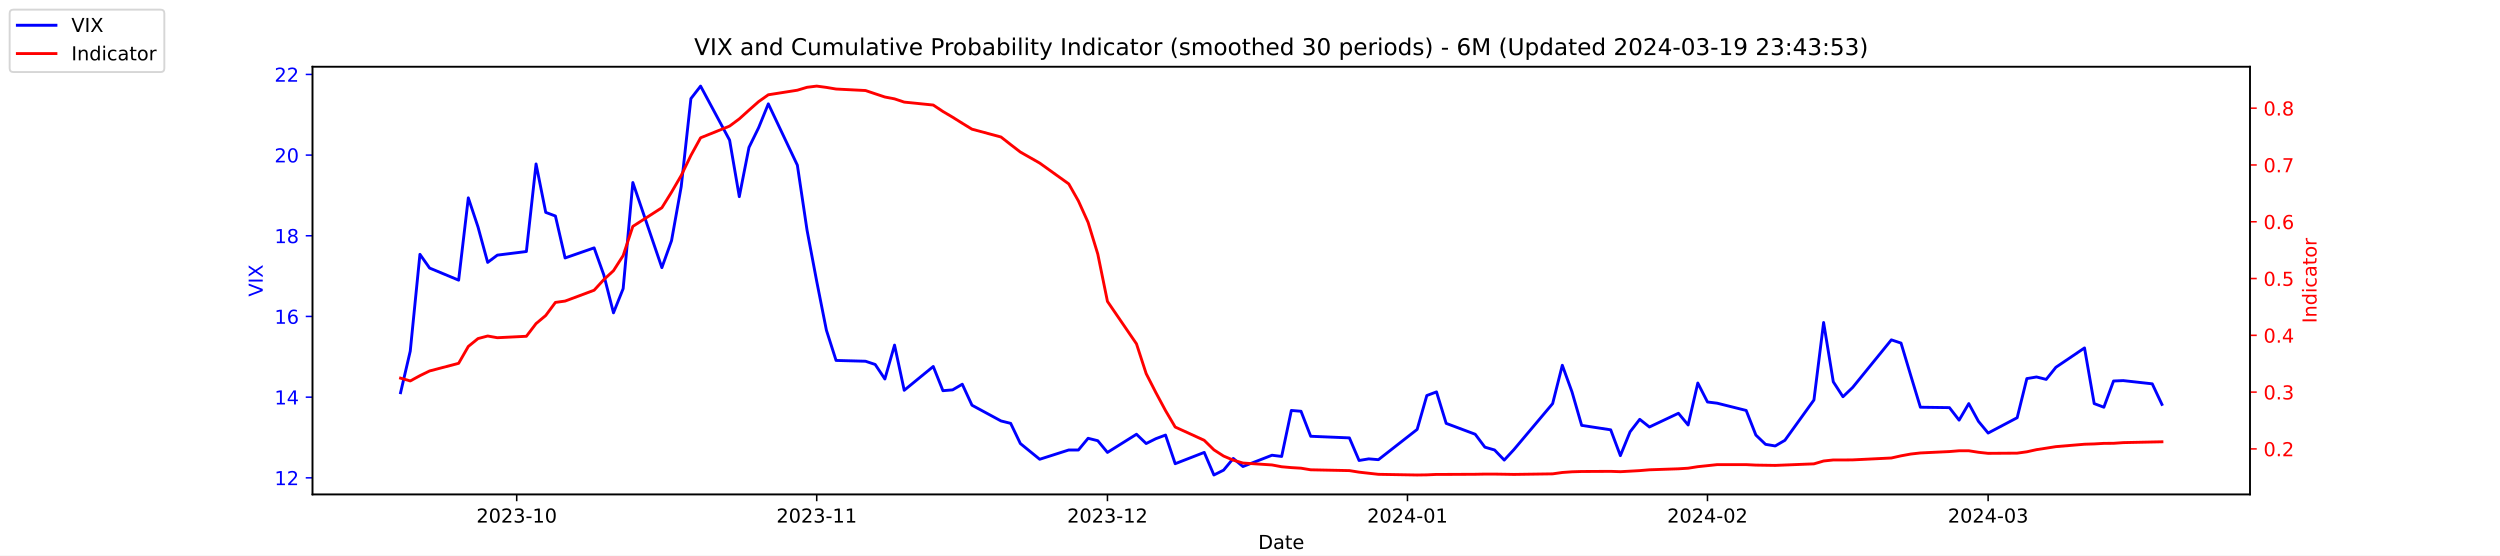
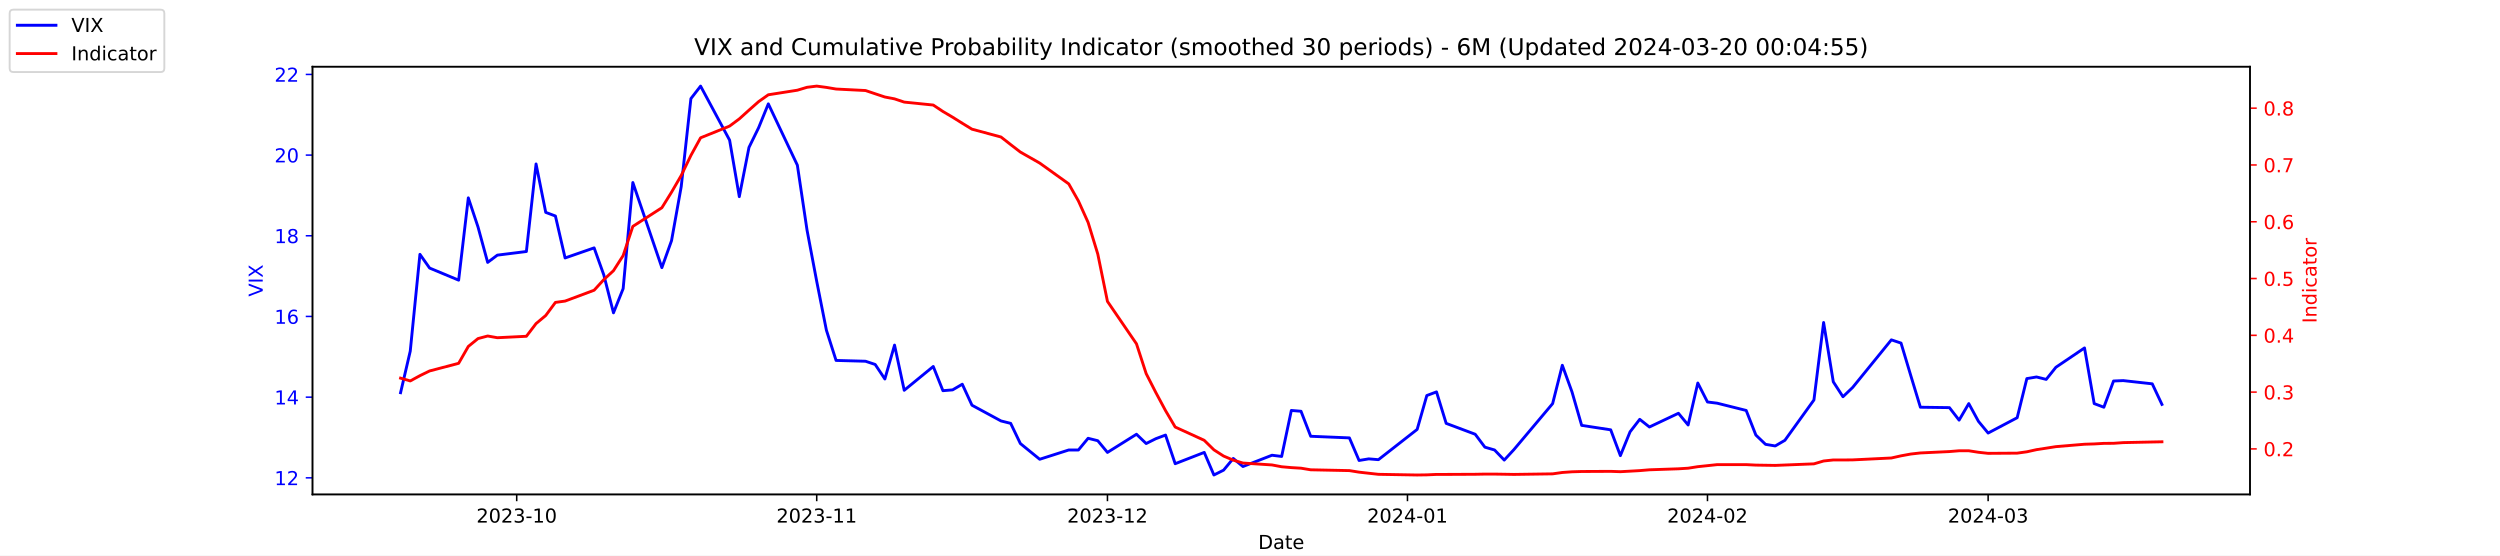
<svg xmlns="http://www.w3.org/2000/svg" xmlns:xlink="http://www.w3.org/1999/xlink" width="1296pt" height="288pt" viewBox="0 0 1296 288" version="1.1">
  <defs>
    <style type="text/css">*{stroke-linejoin: round; stroke-linecap: butt}</style>
  </defs>
  <g id="figure_1">
    <g id="patch_1">
      <path d="M 0 288  L 1296 288  L 1296 0  L 0 0  z " style="fill: #ffffff" />
    </g>
    <g id="axes_1">
      <g id="patch_2">
        <path d="M 162 256.32  L 1166.4 256.32  L 1166.4 34.56  L 162 34.56  z " style="fill: #ffffff" />
      </g>
      <g id="matplotlib.axis_1">
        <g id="xtick_1">
          <g id="line2d_1">
            <defs>
-               <path id="m8f112132cd" d="M 0 0  L 0 3.5  " style="stroke: #000000; stroke-width: 0.8" />
+               <path id="mf3a13cf19f" d="M 0 0  L 0 3.5  " style="stroke: #000000; stroke-width: 0.8" />
            </defs>
            <g>
-               <use xlink:href="#m8f112132cd" x="267.858" y="256.32" style="stroke: #000000; stroke-width: 0.8" />
+               <use xlink:href="#mf3a13cf19f" x="267.858" y="256.32" style="stroke: #000000; stroke-width: 0.8" />
            </g>
          </g>
          <g id="text_1">
            <g transform="translate(246.9669 270.9184) scale(0.1 -0.1)">
              <defs>
                <path id="DejaVuSans-32" d="M 1228 531  L 3431 531  L 3431 0  L 469 0  L 469 531  Q 828 903 1448 1529  Q 2069 2156 2228 2338  Q 2531 2678 2651 2914  Q 2772 3150 2772 3378  Q 2772 3750 2511 3984  Q 2250 4219 1831 4219  Q 1534 4219 1204 4116  Q 875 4013 500 3803  L 500 4441  Q 881 4594 1212 4672  Q 1544 4750 1819 4750  Q 2544 4750 2975 4387  Q 3406 4025 3406 3419  Q 3406 3131 3298 2873  Q 3191 2616 2906 2266  Q 2828 2175 2409 1742  Q 1991 1309 1228 531  z " transform="scale(0.015625)" />
                <path id="DejaVuSans-30" d="M 2034 4250  Q 1547 4250 1301 3770  Q 1056 3291 1056 2328  Q 1056 1369 1301 889  Q 1547 409 2034 409  Q 2525 409 2770 889  Q 3016 1369 3016 2328  Q 3016 3291 2770 3770  Q 2525 4250 2034 4250  z M 2034 4750  Q 2819 4750 3233 4129  Q 3647 3509 3647 2328  Q 3647 1150 3233 529  Q 2819 -91 2034 -91  Q 1250 -91 836 529  Q 422 1150 422 2328  Q 422 3509 836 4129  Q 1250 4750 2034 4750  z " transform="scale(0.015625)" />
                <path id="DejaVuSans-33" d="M 2597 2516  Q 3050 2419 3304 2112  Q 3559 1806 3559 1356  Q 3559 666 3084 287  Q 2609 -91 1734 -91  Q 1441 -91 1130 -33  Q 819 25 488 141  L 488 750  Q 750 597 1062 519  Q 1375 441 1716 441  Q 2309 441 2620 675  Q 2931 909 2931 1356  Q 2931 1769 2642 2001  Q 2353 2234 1838 2234  L 1294 2234  L 1294 2753  L 1863 2753  Q 2328 2753 2575 2939  Q 2822 3125 2822 3475  Q 2822 3834 2567 4026  Q 2313 4219 1838 4219  Q 1578 4219 1281 4162  Q 984 4106 628 3988  L 628 4550  Q 988 4650 1302 4700  Q 1616 4750 1894 4750  Q 2613 4750 3031 4423  Q 3450 4097 3450 3541  Q 3450 3153 3228 2886  Q 3006 2619 2597 2516  z " transform="scale(0.015625)" />
                <path id="DejaVuSans-2d" d="M 313 2009  L 1997 2009  L 1997 1497  L 313 1497  L 313 2009  z " transform="scale(0.015625)" />
                <path id="DejaVuSans-31" d="M 794 531  L 1825 531  L 1825 4091  L 703 3866  L 703 4441  L 1819 4666  L 2450 4666  L 2450 531  L 3481 531  L 3481 0  L 794 0  L 794 531  z " transform="scale(0.015625)" />
              </defs>
              <use xlink:href="#DejaVuSans-32" />
              <use xlink:href="#DejaVuSans-30" x="63.623" />
              <use xlink:href="#DejaVuSans-32" x="127.246" />
              <use xlink:href="#DejaVuSans-33" x="190.869" />
              <use xlink:href="#DejaVuSans-2d" x="254.492" />
              <use xlink:href="#DejaVuSans-31" x="290.576" />
              <use xlink:href="#DejaVuSans-30" x="354.199" />
            </g>
          </g>
        </g>
        <g id="xtick_2">
          <g id="line2d_2">
            <g>
-               <use xlink:href="#m8f112132cd" x="423.385" y="256.32" style="stroke: #000000; stroke-width: 0.8" />
+               <use xlink:href="#mf3a13cf19f" x="423.385" y="256.32" style="stroke: #000000; stroke-width: 0.8" />
            </g>
          </g>
          <g id="text_2">
            <g transform="translate(402.4934 270.9184) scale(0.1 -0.1)">
              <use xlink:href="#DejaVuSans-32" />
              <use xlink:href="#DejaVuSans-30" x="63.623" />
              <use xlink:href="#DejaVuSans-32" x="127.246" />
              <use xlink:href="#DejaVuSans-33" x="190.869" />
              <use xlink:href="#DejaVuSans-2d" x="254.492" />
              <use xlink:href="#DejaVuSans-31" x="290.576" />
              <use xlink:href="#DejaVuSans-31" x="354.199" />
            </g>
          </g>
        </g>
        <g id="xtick_3">
          <g id="line2d_3">
            <g>
-               <use xlink:href="#m8f112132cd" x="574.103" y="256.32" style="stroke: #000000; stroke-width: 0.8" />
+               <use xlink:href="#mf3a13cf19f" x="574.103" y="256.32" style="stroke: #000000; stroke-width: 0.8" />
            </g>
          </g>
          <g id="text_3">
            <g transform="translate(553.2119 270.9184) scale(0.1 -0.1)">
              <use xlink:href="#DejaVuSans-32" />
              <use xlink:href="#DejaVuSans-30" x="63.623" />
              <use xlink:href="#DejaVuSans-32" x="127.246" />
              <use xlink:href="#DejaVuSans-33" x="190.869" />
              <use xlink:href="#DejaVuSans-2d" x="254.492" />
              <use xlink:href="#DejaVuSans-31" x="290.576" />
              <use xlink:href="#DejaVuSans-32" x="354.199" />
            </g>
          </g>
        </g>
        <g id="xtick_4">
          <g id="line2d_4">
            <g>
-               <use xlink:href="#m8f112132cd" x="729.63" y="256.32" style="stroke: #000000; stroke-width: 0.8" />
+               <use xlink:href="#mf3a13cf19f" x="729.63" y="256.32" style="stroke: #000000; stroke-width: 0.8" />
            </g>
          </g>
          <g id="text_4">
            <g transform="translate(708.7384 270.9184) scale(0.1 -0.1)">
              <defs>
                <path id="DejaVuSans-34" d="M 2419 4116  L 825 1625  L 2419 1625  L 2419 4116  z M 2253 4666  L 3047 4666  L 3047 1625  L 3713 1625  L 3713 1100  L 3047 1100  L 3047 0  L 2419 0  L 2419 1100  L 313 1100  L 313 1709  L 2253 4666  z " transform="scale(0.015625)" />
              </defs>
              <use xlink:href="#DejaVuSans-32" />
              <use xlink:href="#DejaVuSans-30" x="63.623" />
              <use xlink:href="#DejaVuSans-32" x="127.246" />
              <use xlink:href="#DejaVuSans-34" x="190.869" />
              <use xlink:href="#DejaVuSans-2d" x="254.492" />
              <use xlink:href="#DejaVuSans-30" x="290.576" />
              <use xlink:href="#DejaVuSans-31" x="354.199" />
            </g>
          </g>
        </g>
        <g id="xtick_5">
          <g id="line2d_5">
            <g>
-               <use xlink:href="#m8f112132cd" x="885.156" y="256.32" style="stroke: #000000; stroke-width: 0.8" />
+               <use xlink:href="#mf3a13cf19f" x="885.156" y="256.32" style="stroke: #000000; stroke-width: 0.8" />
            </g>
          </g>
          <g id="text_5">
            <g transform="translate(864.2649 270.9184) scale(0.1 -0.1)">
              <use xlink:href="#DejaVuSans-32" />
              <use xlink:href="#DejaVuSans-30" x="63.623" />
              <use xlink:href="#DejaVuSans-32" x="127.246" />
              <use xlink:href="#DejaVuSans-34" x="190.869" />
              <use xlink:href="#DejaVuSans-2d" x="254.492" />
              <use xlink:href="#DejaVuSans-30" x="290.576" />
              <use xlink:href="#DejaVuSans-32" x="354.199" />
            </g>
          </g>
        </g>
        <g id="xtick_6">
          <g id="line2d_6">
            <g>
-               <use xlink:href="#m8f112132cd" x="1030.649" y="256.32" style="stroke: #000000; stroke-width: 0.8" />
+               <use xlink:href="#mf3a13cf19f" x="1030.649" y="256.32" style="stroke: #000000; stroke-width: 0.8" />
            </g>
          </g>
          <g id="text_6">
            <g transform="translate(1009.757 270.9184) scale(0.1 -0.1)">
              <use xlink:href="#DejaVuSans-32" />
              <use xlink:href="#DejaVuSans-30" x="63.623" />
              <use xlink:href="#DejaVuSans-32" x="127.246" />
              <use xlink:href="#DejaVuSans-34" x="190.869" />
              <use xlink:href="#DejaVuSans-2d" x="254.492" />
              <use xlink:href="#DejaVuSans-30" x="290.576" />
              <use xlink:href="#DejaVuSans-33" x="354.199" />
            </g>
          </g>
        </g>
        <g id="text_7">
          <g transform="translate(652.2492 284.5966) scale(0.1 -0.1)">
            <defs>
              <path id="DejaVuSans-44" d="M 1259 4147  L 1259 519  L 2022 519  Q 2988 519 3436 956  Q 3884 1394 3884 2338  Q 3884 3275 3436 3711  Q 2988 4147 2022 4147  L 1259 4147  z M 628 4666  L 1925 4666  Q 3281 4666 3915 4102  Q 4550 3538 4550 2338  Q 4550 1131 3912 565  Q 3275 0 1925 0  L 628 0  L 628 4666  z " transform="scale(0.015625)" />
              <path id="DejaVuSans-61" d="M 2194 1759  Q 1497 1759 1228 1600  Q 959 1441 959 1056  Q 959 750 1161 570  Q 1363 391 1709 391  Q 2188 391 2477 730  Q 2766 1069 2766 1631  L 2766 1759  L 2194 1759  z M 3341 1997  L 3341 0  L 2766 0  L 2766 531  Q 2569 213 2275 61  Q 1981 -91 1556 -91  Q 1019 -91 701 211  Q 384 513 384 1019  Q 384 1609 779 1909  Q 1175 2209 1959 2209  L 2766 2209  L 2766 2266  Q 2766 2663 2505 2880  Q 2244 3097 1772 3097  Q 1472 3097 1187 3025  Q 903 2953 641 2809  L 641 3341  Q 956 3463 1253 3523  Q 1550 3584 1831 3584  Q 2591 3584 2966 3190  Q 3341 2797 3341 1997  z " transform="scale(0.015625)" />
              <path id="DejaVuSans-74" d="M 1172 4494  L 1172 3500  L 2356 3500  L 2356 3053  L 1172 3053  L 1172 1153  Q 1172 725 1289 603  Q 1406 481 1766 481  L 2356 481  L 2356 0  L 1766 0  Q 1100 0 847 248  Q 594 497 594 1153  L 594 3053  L 172 3053  L 172 3500  L 594 3500  L 594 4494  L 1172 4494  z " transform="scale(0.015625)" />
              <path id="DejaVuSans-65" d="M 3597 1894  L 3597 1613  L 953 1613  Q 991 1019 1311 708  Q 1631 397 2203 397  Q 2534 397 2845 478  Q 3156 559 3463 722  L 3463 178  Q 3153 47 2828 -22  Q 2503 -91 2169 -91  Q 1331 -91 842 396  Q 353 884 353 1716  Q 353 2575 817 3079  Q 1281 3584 2069 3584  Q 2775 3584 3186 3129  Q 3597 2675 3597 1894  z M 3022 2063  Q 3016 2534 2758 2815  Q 2500 3097 2075 3097  Q 1594 3097 1305 2825  Q 1016 2553 972 2059  L 3022 2063  z " transform="scale(0.015625)" />
            </defs>
            <use xlink:href="#DejaVuSans-44" />
            <use xlink:href="#DejaVuSans-61" x="77.002" />
            <use xlink:href="#DejaVuSans-74" x="138.281" />
            <use xlink:href="#DejaVuSans-65" x="177.49" />
          </g>
        </g>
      </g>
      <g id="matplotlib.axis_2">
        <g id="ytick_1">
          <g id="line2d_7">
            <defs>
-               <path id="mc0b8ec5809" d="M 0 0  L -3.5 0  " style="stroke: #0000ff; stroke-width: 0.8" />
+               <path id="me620fb15d7" d="M 0 0  L -3.5 0  " style="stroke: #0000ff; stroke-width: 0.8" />
            </defs>
            <g>
-               <use xlink:href="#mc0b8ec5809" x="162" y="247.704" style="fill: #0000ff; stroke: #0000ff; stroke-width: 0.8" />
+               <use xlink:href="#me620fb15d7" x="162" y="247.704" style="fill: #0000ff; stroke: #0000ff; stroke-width: 0.8" />
            </g>
          </g>
          <g id="text_8">
            <g style="fill: #0000ff" transform="translate(142.275 251.5031) scale(0.1 -0.1)">
              <use xlink:href="#DejaVuSans-31" />
              <use xlink:href="#DejaVuSans-32" x="63.623" />
            </g>
          </g>
        </g>
        <g id="ytick_2">
          <g id="line2d_8">
            <g>
-               <use xlink:href="#mc0b8ec5809" x="162" y="205.878" style="fill: #0000ff; stroke: #0000ff; stroke-width: 0.8" />
+               <use xlink:href="#me620fb15d7" x="162" y="205.878" style="fill: #0000ff; stroke: #0000ff; stroke-width: 0.8" />
            </g>
          </g>
          <g id="text_9">
            <g style="fill: #0000ff" transform="translate(142.275 209.6774) scale(0.1 -0.1)">
              <use xlink:href="#DejaVuSans-31" />
              <use xlink:href="#DejaVuSans-34" x="63.623" />
            </g>
          </g>
        </g>
        <g id="ytick_3">
          <g id="line2d_9">
            <g>
-               <use xlink:href="#mc0b8ec5809" x="162" y="164.052" style="fill: #0000ff; stroke: #0000ff; stroke-width: 0.8" />
+               <use xlink:href="#me620fb15d7" x="162" y="164.052" style="fill: #0000ff; stroke: #0000ff; stroke-width: 0.8" />
            </g>
          </g>
          <g id="text_10">
            <g style="fill: #0000ff" transform="translate(142.275 167.8517) scale(0.1 -0.1)">
              <defs>
                <path id="DejaVuSans-36" d="M 2113 2584  Q 1688 2584 1439 2293  Q 1191 2003 1191 1497  Q 1191 994 1439 701  Q 1688 409 2113 409  Q 2538 409 2786 701  Q 3034 994 3034 1497  Q 3034 2003 2786 2293  Q 2538 2584 2113 2584  z M 3366 4563  L 3366 3988  Q 3128 4100 2886 4159  Q 2644 4219 2406 4219  Q 1781 4219 1451 3797  Q 1122 3375 1075 2522  Q 1259 2794 1537 2939  Q 1816 3084 2150 3084  Q 2853 3084 3261 2657  Q 3669 2231 3669 1497  Q 3669 778 3244 343  Q 2819 -91 2113 -91  Q 1303 -91 875 529  Q 447 1150 447 2328  Q 447 3434 972 4092  Q 1497 4750 2381 4750  Q 2619 4750 2861 4703  Q 3103 4656 3366 4563  z " transform="scale(0.015625)" />
              </defs>
              <use xlink:href="#DejaVuSans-31" />
              <use xlink:href="#DejaVuSans-36" x="63.623" />
            </g>
          </g>
        </g>
        <g id="ytick_4">
          <g id="line2d_10">
            <g>
-               <use xlink:href="#mc0b8ec5809" x="162" y="122.227" style="fill: #0000ff; stroke: #0000ff; stroke-width: 0.8" />
+               <use xlink:href="#me620fb15d7" x="162" y="122.227" style="fill: #0000ff; stroke: #0000ff; stroke-width: 0.8" />
            </g>
          </g>
          <g id="text_11">
            <g style="fill: #0000ff" transform="translate(142.275 126.0259) scale(0.1 -0.1)">
              <defs>
                <path id="DejaVuSans-38" d="M 2034 2216  Q 1584 2216 1326 1975  Q 1069 1734 1069 1313  Q 1069 891 1326 650  Q 1584 409 2034 409  Q 2484 409 2743 651  Q 3003 894 3003 1313  Q 3003 1734 2745 1975  Q 2488 2216 2034 2216  z M 1403 2484  Q 997 2584 770 2862  Q 544 3141 544 3541  Q 544 4100 942 4425  Q 1341 4750 2034 4750  Q 2731 4750 3128 4425  Q 3525 4100 3525 3541  Q 3525 3141 3298 2862  Q 3072 2584 2669 2484  Q 3125 2378 3379 2068  Q 3634 1759 3634 1313  Q 3634 634 3220 271  Q 2806 -91 2034 -91  Q 1263 -91 848 271  Q 434 634 434 1313  Q 434 1759 690 2068  Q 947 2378 1403 2484  z M 1172 3481  Q 1172 3119 1398 2916  Q 1625 2713 2034 2713  Q 2441 2713 2670 2916  Q 2900 3119 2900 3481  Q 2900 3844 2670 4047  Q 2441 4250 2034 4250  Q 1625 4250 1398 4047  Q 1172 3844 1172 3481  z " transform="scale(0.015625)" />
              </defs>
              <use xlink:href="#DejaVuSans-31" />
              <use xlink:href="#DejaVuSans-38" x="63.623" />
            </g>
          </g>
        </g>
        <g id="ytick_5">
          <g id="line2d_11">
            <g>
-               <use xlink:href="#mc0b8ec5809" x="162" y="80.401" style="fill: #0000ff; stroke: #0000ff; stroke-width: 0.8" />
+               <use xlink:href="#me620fb15d7" x="162" y="80.401" style="fill: #0000ff; stroke: #0000ff; stroke-width: 0.8" />
            </g>
          </g>
          <g id="text_12">
            <g style="fill: #0000ff" transform="translate(142.275 84.2002) scale(0.1 -0.1)">
              <use xlink:href="#DejaVuSans-32" />
              <use xlink:href="#DejaVuSans-30" x="63.623" />
            </g>
          </g>
        </g>
        <g id="ytick_6">
          <g id="line2d_12">
            <g>
-               <use xlink:href="#mc0b8ec5809" x="162" y="38.575" style="fill: #0000ff; stroke: #0000ff; stroke-width: 0.8" />
+               <use xlink:href="#me620fb15d7" x="162" y="38.575" style="fill: #0000ff; stroke: #0000ff; stroke-width: 0.8" />
            </g>
          </g>
          <g id="text_13">
            <g style="fill: #0000ff" transform="translate(142.275 42.37447) scale(0.1 -0.1)">
              <use xlink:href="#DejaVuSans-32" />
              <use xlink:href="#DejaVuSans-32" x="63.623" />
            </g>
          </g>
        </g>
        <g id="text_14">
          <g style="fill: #0000ff" transform="translate(136.1953 153.7603) rotate(-90) scale(0.1 -0.1)">
            <defs>
              <path id="DejaVuSans-56" d="M 1831 0  L 50 4666  L 709 4666  L 2188 738  L 3669 4666  L 4325 4666  L 2547 0  L 1831 0  z " transform="scale(0.015625)" />
              <path id="DejaVuSans-49" d="M 628 4666  L 1259 4666  L 1259 0  L 628 0  L 628 4666  z " transform="scale(0.015625)" />
              <path id="DejaVuSans-58" d="M 403 4666  L 1081 4666  L 2241 2931  L 3406 4666  L 4084 4666  L 2584 2425  L 4184 0  L 3506 0  L 2194 1984  L 872 0  L 191 0  L 1856 2491  L 403 4666  z " transform="scale(0.015625)" />
            </defs>
            <use xlink:href="#DejaVuSans-56" />
            <use xlink:href="#DejaVuSans-49" x="68.408" />
            <use xlink:href="#DejaVuSans-58" x="97.9" />
          </g>
        </g>
      </g>
      <g id="line2d_13">
-         <path d="M 207.655 203.578  L 212.672 182.037  L 217.689 131.847  L 222.705 138.957  L 237.756 145.231  L 242.773 102.569  L 247.79 117.626  L 252.807 136.029  L 257.824 132.265  L 272.875 130.383  L 277.892 85.002  L 282.909 110.097  L 287.926 111.979  L 292.943 133.729  L 307.994 128.501  L 313.011 142.512  L 318.028 162.17  L 323.045 149.623  L 328.062 94.622  L 343.113 138.748  L 348.13 124.736  L 353.147 96.713  L 358.164 51.123  L 363.181 44.64  L 378.232 72.663  L 383.249 101.941  L 388.266 76.428  L 393.283 66.18  L 398.3 53.842  L 413.351 85.629  L 418.368 119.299  L 423.385 145.858  L 428.402 171.163  L 433.419 186.847  L 448.679 187.266  L 453.696 188.939  L 458.713 196.467  L 463.73 178.901  L 468.747 202.323  L 483.798 189.984  L 488.815 202.532  L 493.832 202.114  L 498.849 199.186  L 503.866 210.061  L 518.917 218.217  L 523.934 219.472  L 528.951 229.928  L 538.984 238.084  L 554.035 233.274  L 559.052 233.274  L 564.069 227.209  L 569.086 228.464  L 574.103 234.529  L 589.154 225.118  L 594.171 229.928  L 599.188 227.418  L 604.205 225.536  L 609.222 240.384  L 624.273 234.529  L 629.29 246.24  L 634.307 243.73  L 639.324 237.666  L 644.341 241.848  L 659.392 235.993  L 664.409 236.62  L 669.426 212.779  L 674.443 213.198  L 679.46 226.164  L 699.528 227  L 704.545 238.711  L 709.562 237.875  L 714.579 238.293  L 734.647 222.608  L 739.664 205.042  L 744.681 203.159  L 749.698 219.472  L 764.749 225.118  L 769.766 231.81  L 774.783 233.274  L 779.8 238.502  L 784.817 233.065  L 804.885 209.224  L 809.902 189.357  L 814.919 203.159  L 819.936 220.517  L 834.986 222.818  L 840.003 236.202  L 845.02 223.863  L 850.037 217.38  L 855.054 221.354  L 870.105 214.243  L 875.122 220.308  L 880.139 198.559  L 885.156 208.388  L 890.173 209.015  L 905.224 212.779  L 910.241 225.536  L 915.258 230.346  L 920.275 231.183  L 925.292 228.255  L 940.343 207.342  L 945.36 167.189  L 950.377 197.931  L 955.394 205.669  L 960.411 200.859  L 980.479 176.182  L 985.496 177.855  L 990.513 194.585  L 995.53 211.106  L 1010.581 211.316  L 1015.598 217.798  L 1020.615 209.224  L 1025.632 218.426  L 1030.649 224.491  L 1045.7 216.544  L 1050.717 196.258  L 1055.734 195.422  L 1060.751 196.677  L 1065.768 190.403  L 1080.61 180.364  L 1085.627 209.224  L 1090.644 211.106  L 1095.661 197.513  L 1100.678 197.304  L 1115.728 198.977  L 1120.745 209.642  " clip-path="url(#peea43ad76a)" style="fill: none; stroke: #0000ff; stroke-width: 1.5; stroke-linecap: square" />
+         <path d="M 207.655 203.578  L 212.672 182.037  L 217.689 131.847  L 222.705 138.957  L 237.756 145.231  L 242.773 102.569  L 247.79 117.626  L 252.807 136.029  L 257.824 132.265  L 272.875 130.383  L 277.892 85.002  L 282.909 110.097  L 287.926 111.979  L 292.943 133.729  L 307.994 128.501  L 313.011 142.512  L 318.028 162.17  L 323.045 149.623  L 328.062 94.622  L 343.113 138.748  L 348.13 124.736  L 353.147 96.713  L 358.164 51.123  L 363.181 44.64  L 378.232 72.663  L 383.249 101.941  L 388.266 76.428  L 393.283 66.18  L 398.3 53.842  L 413.351 85.629  L 418.368 119.299  L 423.385 145.858  L 428.402 171.163  L 433.419 186.847  L 448.679 187.266  L 453.696 188.939  L 458.713 196.467  L 463.73 178.901  L 468.747 202.323  L 483.798 189.984  L 488.815 202.532  L 493.832 202.114  L 498.849 199.186  L 503.866 210.061  L 518.917 218.217  L 523.934 219.472  L 528.951 229.928  L 538.984 238.084  L 554.035 233.274  L 559.052 233.274  L 564.069 227.209  L 569.086 228.464  L 574.103 234.529  L 589.154 225.118  L 594.171 229.928  L 599.188 227.418  L 604.205 225.536  L 609.222 240.384  L 624.273 234.529  L 629.29 246.24  L 634.307 243.73  L 639.324 237.666  L 644.341 241.848  L 659.392 235.993  L 664.409 236.62  L 669.426 212.779  L 674.443 213.198  L 679.46 226.164  L 699.528 227  L 704.545 238.711  L 709.562 237.875  L 714.579 238.293  L 734.647 222.608  L 739.664 205.042  L 744.681 203.159  L 749.698 219.472  L 764.749 225.118  L 769.766 231.81  L 774.783 233.274  L 779.8 238.502  L 784.817 233.065  L 804.885 209.224  L 809.902 189.357  L 814.919 203.159  L 819.936 220.517  L 834.986 222.818  L 840.003 236.202  L 845.02 223.863  L 850.037 217.38  L 855.054 221.354  L 870.105 214.243  L 875.122 220.308  L 880.139 198.559  L 885.156 208.388  L 890.173 209.015  L 905.224 212.779  L 910.241 225.536  L 915.258 230.346  L 920.275 231.183  L 925.292 228.255  L 940.343 207.342  L 945.36 167.189  L 950.377 197.931  L 955.394 205.669  L 960.411 200.859  L 980.479 176.182  L 985.496 177.855  L 990.513 194.585  L 995.53 211.106  L 1010.581 211.316  L 1015.598 217.798  L 1020.615 209.224  L 1025.632 218.426  L 1030.649 224.491  L 1045.7 216.544  L 1050.717 196.258  L 1055.734 195.422  L 1060.751 196.677  L 1065.768 190.403  L 1080.61 180.364  L 1085.627 209.224  L 1090.644 211.106  L 1095.661 197.513  L 1100.678 197.304  L 1115.728 198.977  L 1120.745 209.642  " clip-path="url(#p57ca91d54e)" style="fill: none; stroke: #0000ff; stroke-width: 1.5; stroke-linecap: square" />
      </g>
      <g id="patch_3">
        <path d="M 162 256.32  L 162 34.56  " style="fill: none; stroke: #000000; stroke-width: 0.8; stroke-linejoin: miter; stroke-linecap: square" />
      </g>
      <g id="patch_4">
        <path d="M 1166.4 256.32  L 1166.4 34.56  " style="fill: none; stroke: #000000; stroke-width: 0.8; stroke-linejoin: miter; stroke-linecap: square" />
      </g>
      <g id="patch_5">
        <path d="M 162 256.32  L 1166.4 256.32  " style="fill: none; stroke: #000000; stroke-width: 0.8; stroke-linejoin: miter; stroke-linecap: square" />
      </g>
      <g id="patch_6">
        <path d="M 162 34.56  L 1166.4 34.56  " style="fill: none; stroke: #000000; stroke-width: 0.8; stroke-linejoin: miter; stroke-linecap: square" />
      </g>
    </g>
    <g id="axes_2">
      <g id="matplotlib.axis_3">
        <g id="ytick_7">
          <g id="line2d_14">
            <defs>
-               <path id="me3506764b6" d="M 0 0  L 3.5 0  " style="stroke: #ff0000; stroke-width: 0.8" />
+               <path id="m1b1329396b" d="M 0 0  L 3.5 0  " style="stroke: #ff0000; stroke-width: 0.8" />
            </defs>
            <g>
-               <use xlink:href="#me3506764b6" x="1166.4" y="232.713" style="fill: #ff0000; stroke: #ff0000; stroke-width: 0.8" />
+               <use xlink:href="#m1b1329396b" x="1166.4" y="232.713" style="fill: #ff0000; stroke: #ff0000; stroke-width: 0.8" />
            </g>
          </g>
          <g id="text_15">
            <g style="fill: #ff0000" transform="translate(1173.4 236.5122) scale(0.1 -0.1)">
              <defs>
                <path id="DejaVuSans-2e" d="M 684 794  L 1344 794  L 1344 0  L 684 0  L 684 794  z " transform="scale(0.015625)" />
              </defs>
              <use xlink:href="#DejaVuSans-30" />
              <use xlink:href="#DejaVuSans-2e" x="63.623" />
              <use xlink:href="#DejaVuSans-32" x="95.41" />
            </g>
          </g>
        </g>
        <g id="ytick_8">
          <g id="line2d_15">
            <g>
-               <use xlink:href="#me3506764b6" x="1166.4" y="203.274" style="fill: #ff0000; stroke: #ff0000; stroke-width: 0.8" />
+               <use xlink:href="#m1b1329396b" x="1166.4" y="203.274" style="fill: #ff0000; stroke: #ff0000; stroke-width: 0.8" />
            </g>
          </g>
          <g id="text_16">
            <g style="fill: #ff0000" transform="translate(1173.4 207.0728) scale(0.1 -0.1)">
              <use xlink:href="#DejaVuSans-30" />
              <use xlink:href="#DejaVuSans-2e" x="63.623" />
              <use xlink:href="#DejaVuSans-33" x="95.41" />
            </g>
          </g>
        </g>
        <g id="ytick_9">
          <g id="line2d_16">
            <g>
-               <use xlink:href="#me3506764b6" x="1166.4" y="173.834" style="fill: #ff0000; stroke: #ff0000; stroke-width: 0.8" />
+               <use xlink:href="#m1b1329396b" x="1166.4" y="173.834" style="fill: #ff0000; stroke: #ff0000; stroke-width: 0.8" />
            </g>
          </g>
          <g id="text_17">
            <g style="fill: #ff0000" transform="translate(1173.4 177.6334) scale(0.1 -0.1)">
              <use xlink:href="#DejaVuSans-30" />
              <use xlink:href="#DejaVuSans-2e" x="63.623" />
              <use xlink:href="#DejaVuSans-34" x="95.41" />
            </g>
          </g>
        </g>
        <g id="ytick_10">
          <g id="line2d_17">
            <g>
-               <use xlink:href="#me3506764b6" x="1166.4" y="144.395" style="fill: #ff0000; stroke: #ff0000; stroke-width: 0.8" />
+               <use xlink:href="#m1b1329396b" x="1166.4" y="144.395" style="fill: #ff0000; stroke: #ff0000; stroke-width: 0.8" />
            </g>
          </g>
          <g id="text_18">
            <g style="fill: #ff0000" transform="translate(1173.4 148.1939) scale(0.1 -0.1)">
              <defs>
                <path id="DejaVuSans-35" d="M 691 4666  L 3169 4666  L 3169 4134  L 1269 4134  L 1269 2991  Q 1406 3038 1543 3061  Q 1681 3084 1819 3084  Q 2600 3084 3056 2656  Q 3513 2228 3513 1497  Q 3513 744 3044 326  Q 2575 -91 1722 -91  Q 1428 -91 1123 -41  Q 819 9 494 109  L 494 744  Q 775 591 1075 516  Q 1375 441 1709 441  Q 2250 441 2565 725  Q 2881 1009 2881 1497  Q 2881 1984 2565 2268  Q 2250 2553 1709 2553  Q 1456 2553 1204 2497  Q 953 2441 691 2322  L 691 4666  z " transform="scale(0.015625)" />
              </defs>
              <use xlink:href="#DejaVuSans-30" />
              <use xlink:href="#DejaVuSans-2e" x="63.623" />
              <use xlink:href="#DejaVuSans-35" x="95.41" />
            </g>
          </g>
        </g>
        <g id="ytick_11">
          <g id="line2d_18">
            <g>
-               <use xlink:href="#me3506764b6" x="1166.4" y="114.955" style="fill: #ff0000; stroke: #ff0000; stroke-width: 0.8" />
+               <use xlink:href="#m1b1329396b" x="1166.4" y="114.955" style="fill: #ff0000; stroke: #ff0000; stroke-width: 0.8" />
            </g>
          </g>
          <g id="text_19">
            <g style="fill: #ff0000" transform="translate(1173.4 118.7545) scale(0.1 -0.1)">
              <use xlink:href="#DejaVuSans-30" />
              <use xlink:href="#DejaVuSans-2e" x="63.623" />
              <use xlink:href="#DejaVuSans-36" x="95.41" />
            </g>
          </g>
        </g>
        <g id="ytick_12">
          <g id="line2d_19">
            <g>
-               <use xlink:href="#me3506764b6" x="1166.4" y="85.516" style="fill: #ff0000; stroke: #ff0000; stroke-width: 0.8" />
+               <use xlink:href="#m1b1329396b" x="1166.4" y="85.516" style="fill: #ff0000; stroke: #ff0000; stroke-width: 0.8" />
            </g>
          </g>
          <g id="text_20">
            <g style="fill: #ff0000" transform="translate(1173.4 89.31505) scale(0.1 -0.1)">
              <defs>
                <path id="DejaVuSans-37" d="M 525 4666  L 3525 4666  L 3525 4397  L 1831 0  L 1172 0  L 2766 4134  L 525 4134  L 525 4666  z " transform="scale(0.015625)" />
              </defs>
              <use xlink:href="#DejaVuSans-30" />
              <use xlink:href="#DejaVuSans-2e" x="63.623" />
              <use xlink:href="#DejaVuSans-37" x="95.41" />
            </g>
          </g>
        </g>
        <g id="ytick_13">
          <g id="line2d_20">
            <g>
-               <use xlink:href="#me3506764b6" x="1166.4" y="56.076" style="fill: #ff0000; stroke: #ff0000; stroke-width: 0.8" />
+               <use xlink:href="#m1b1329396b" x="1166.4" y="56.076" style="fill: #ff0000; stroke: #ff0000; stroke-width: 0.8" />
            </g>
          </g>
          <g id="text_21">
            <g style="fill: #ff0000" transform="translate(1173.4 59.87561) scale(0.1 -0.1)">
              <use xlink:href="#DejaVuSans-30" />
              <use xlink:href="#DejaVuSans-2e" x="63.623" />
              <use xlink:href="#DejaVuSans-38" x="95.41" />
            </g>
          </g>
        </g>
        <g id="text_22">
          <g style="fill: #ff0000" transform="translate(1200.902 167.5353) rotate(-90) scale(0.1 -0.1)">
            <defs>
              <path id="DejaVuSans-6e" d="M 3513 2113  L 3513 0  L 2938 0  L 2938 2094  Q 2938 2591 2744 2837  Q 2550 3084 2163 3084  Q 1697 3084 1428 2787  Q 1159 2491 1159 1978  L 1159 0  L 581 0  L 581 3500  L 1159 3500  L 1159 2956  Q 1366 3272 1645 3428  Q 1925 3584 2291 3584  Q 2894 3584 3203 3211  Q 3513 2838 3513 2113  z " transform="scale(0.015625)" />
              <path id="DejaVuSans-64" d="M 2906 2969  L 2906 4863  L 3481 4863  L 3481 0  L 2906 0  L 2906 525  Q 2725 213 2448 61  Q 2172 -91 1784 -91  Q 1150 -91 751 415  Q 353 922 353 1747  Q 353 2572 751 3078  Q 1150 3584 1784 3584  Q 2172 3584 2448 3432  Q 2725 3281 2906 2969  z M 947 1747  Q 947 1113 1208 752  Q 1469 391 1925 391  Q 2381 391 2643 752  Q 2906 1113 2906 1747  Q 2906 2381 2643 2742  Q 2381 3103 1925 3103  Q 1469 3103 1208 2742  Q 947 2381 947 1747  z " transform="scale(0.015625)" />
              <path id="DejaVuSans-69" d="M 603 3500  L 1178 3500  L 1178 0  L 603 0  L 603 3500  z M 603 4863  L 1178 4863  L 1178 4134  L 603 4134  L 603 4863  z " transform="scale(0.015625)" />
              <path id="DejaVuSans-63" d="M 3122 3366  L 3122 2828  Q 2878 2963 2633 3030  Q 2388 3097 2138 3097  Q 1578 3097 1268 2742  Q 959 2388 959 1747  Q 959 1106 1268 751  Q 1578 397 2138 397  Q 2388 397 2633 464  Q 2878 531 3122 666  L 3122 134  Q 2881 22 2623 -34  Q 2366 -91 2075 -91  Q 1284 -91 818 406  Q 353 903 353 1747  Q 353 2603 823 3093  Q 1294 3584 2113 3584  Q 2378 3584 2631 3529  Q 2884 3475 3122 3366  z " transform="scale(0.015625)" />
              <path id="DejaVuSans-6f" d="M 1959 3097  Q 1497 3097 1228 2736  Q 959 2375 959 1747  Q 959 1119 1226 758  Q 1494 397 1959 397  Q 2419 397 2687 759  Q 2956 1122 2956 1747  Q 2956 2369 2687 2733  Q 2419 3097 1959 3097  z M 1959 3584  Q 2709 3584 3137 3096  Q 3566 2609 3566 1747  Q 3566 888 3137 398  Q 2709 -91 1959 -91  Q 1206 -91 779 398  Q 353 888 353 1747  Q 353 2609 779 3096  Q 1206 3584 1959 3584  z " transform="scale(0.015625)" />
              <path id="DejaVuSans-72" d="M 2631 2963  Q 2534 3019 2420 3045  Q 2306 3072 2169 3072  Q 1681 3072 1420 2755  Q 1159 2438 1159 1844  L 1159 0  L 581 0  L 581 3500  L 1159 3500  L 1159 2956  Q 1341 3275 1631 3429  Q 1922 3584 2338 3584  Q 2397 3584 2469 3576  Q 2541 3569 2628 3553  L 2631 2963  z " transform="scale(0.015625)" />
            </defs>
            <use xlink:href="#DejaVuSans-49" />
            <use xlink:href="#DejaVuSans-6e" x="29.492" />
            <use xlink:href="#DejaVuSans-64" x="92.871" />
            <use xlink:href="#DejaVuSans-69" x="156.348" />
            <use xlink:href="#DejaVuSans-63" x="184.131" />
            <use xlink:href="#DejaVuSans-61" x="239.111" />
            <use xlink:href="#DejaVuSans-74" x="300.391" />
            <use xlink:href="#DejaVuSans-6f" x="339.6" />
            <use xlink:href="#DejaVuSans-72" x="400.781" />
          </g>
        </g>
      </g>
      <g id="line2d_21">
-         <path d="M 207.655 196.029  L 212.672 197.479  L 217.689 194.75  L 222.705 192.301  L 237.756 188.343  L 242.773 179.599  L 247.79 175.523  L 252.807 174.184  L 257.824 175.071  L 272.875 174.328  L 277.892 167.742  L 282.909 163.547  L 287.926 156.767  L 292.943 156.079  L 307.994 150.452  L 313.011 144.954  L 318.028 140.323  L 323.045 132.479  L 328.062 117.357  L 343.113 107.684  L 348.13 99.61  L 353.147 90.969  L 358.164 80.574  L 363.181 71.441  L 378.232 65.356  L 383.249 61.63  L 388.266 57.103  L 393.283 52.675  L 398.3 49.133  L 413.351 46.763  L 418.368 45.254  L 423.385 44.64  L 428.402 45.308  L 433.419 46.153  L 448.679 46.927  L 453.696 48.615  L 458.713 50.286  L 463.73 51.252  L 468.747 52.928  L 483.798 54.457  L 488.815 57.793  L 493.832 60.754  L 498.849 63.899  L 503.866 66.969  L 518.917 71.025  L 523.934 74.957  L 528.951 78.824  L 538.984 84.539  L 554.035 95.324  L 559.052 104.184  L 564.069 115.297  L 569.086 131.682  L 574.103 156.244  L 589.154 178.255  L 594.171 193.675  L 599.188 203.498  L 604.205 212.853  L 609.222 221.38  L 624.273 228.267  L 629.29 233.189  L 634.307 236.419  L 639.324 238.538  L 644.341 240.04  L 659.392 241.024  L 664.409 241.967  L 669.426 242.407  L 674.443 242.71  L 679.46 243.542  L 699.528 243.962  L 704.545 244.766  L 709.562 245.329  L 714.579 245.887  L 734.647 246.24  L 739.664 246.165  L 744.681 245.938  L 749.698 245.938  L 764.749 245.865  L 769.766 245.769  L 774.783 245.769  L 779.8 245.849  L 784.817 245.938  L 804.885 245.644  L 809.902 244.934  L 814.919 244.579  L 819.936 244.425  L 834.986 244.349  L 840.003 244.525  L 845.02 244.252  L 850.037 243.966  L 855.054 243.542  L 870.105 243.027  L 875.122 242.717  L 880.139 241.924  L 885.156 241.401  L 890.173 240.864  L 905.224 240.864  L 910.241 241.106  L 915.258 241.187  L 920.275 241.268  L 925.292 241.065  L 940.343 240.46  L 945.36 238.98  L 950.377 238.442  L 955.394 238.455  L 960.411 238.405  L 980.479 237.424  L 985.496 236.302  L 990.513 235.377  L 995.53 234.808  L 1010.581 234.091  L 1015.598 233.678  L 1020.615 233.678  L 1025.632 234.458  L 1030.649 235.014  L 1045.7 234.911  L 1050.717 234.214  L 1055.734 233.102  L 1060.751 232.331  L 1065.768 231.541  L 1080.61 230.291  L 1085.627 230.134  L 1090.644 229.843  L 1095.661 229.81  L 1100.678 229.454  L 1115.728 229.128  L 1120.745 229.025  " clip-path="url(#peea43ad76a)" style="fill: none; stroke: #ff0000; stroke-width: 1.5; stroke-linecap: square" />
+         <path d="M 207.655 196.029  L 212.672 197.479  L 217.689 194.75  L 222.705 192.301  L 237.756 188.343  L 242.773 179.599  L 247.79 175.523  L 252.807 174.184  L 257.824 175.071  L 272.875 174.328  L 277.892 167.742  L 282.909 163.547  L 287.926 156.767  L 292.943 156.079  L 307.994 150.452  L 313.011 144.954  L 318.028 140.323  L 323.045 132.479  L 328.062 117.357  L 343.113 107.684  L 348.13 99.61  L 353.147 90.969  L 358.164 80.574  L 363.181 71.441  L 378.232 65.356  L 383.249 61.63  L 388.266 57.103  L 393.283 52.675  L 398.3 49.133  L 413.351 46.763  L 418.368 45.254  L 423.385 44.64  L 428.402 45.308  L 433.419 46.153  L 448.679 46.927  L 453.696 48.615  L 458.713 50.286  L 463.73 51.252  L 468.747 52.928  L 483.798 54.457  L 488.815 57.793  L 493.832 60.754  L 498.849 63.899  L 503.866 66.969  L 518.917 71.025  L 523.934 74.957  L 528.951 78.824  L 538.984 84.539  L 554.035 95.324  L 559.052 104.184  L 564.069 115.297  L 569.086 131.682  L 574.103 156.244  L 589.154 178.255  L 594.171 193.675  L 599.188 203.498  L 604.205 212.853  L 609.222 221.38  L 624.273 228.267  L 629.29 233.189  L 634.307 236.419  L 639.324 238.538  L 644.341 240.04  L 659.392 241.024  L 664.409 241.967  L 669.426 242.407  L 674.443 242.71  L 679.46 243.542  L 699.528 243.962  L 704.545 244.766  L 709.562 245.329  L 714.579 245.887  L 734.647 246.24  L 739.664 246.165  L 744.681 245.938  L 749.698 245.938  L 764.749 245.865  L 769.766 245.769  L 774.783 245.769  L 779.8 245.849  L 784.817 245.938  L 804.885 245.644  L 809.902 244.934  L 814.919 244.579  L 819.936 244.425  L 834.986 244.349  L 840.003 244.525  L 845.02 244.252  L 850.037 243.966  L 855.054 243.542  L 870.105 243.027  L 875.122 242.717  L 880.139 241.924  L 885.156 241.401  L 890.173 240.864  L 905.224 240.864  L 910.241 241.106  L 915.258 241.187  L 920.275 241.268  L 925.292 241.065  L 940.343 240.46  L 945.36 238.98  L 950.377 238.442  L 955.394 238.455  L 960.411 238.405  L 980.479 237.424  L 985.496 236.302  L 990.513 235.377  L 995.53 234.808  L 1010.581 234.091  L 1015.598 233.678  L 1020.615 233.678  L 1025.632 234.458  L 1030.649 235.014  L 1045.7 234.911  L 1050.717 234.214  L 1055.734 233.102  L 1060.751 232.331  L 1065.768 231.541  L 1080.61 230.291  L 1085.627 230.134  L 1090.644 229.843  L 1095.661 229.81  L 1100.678 229.454  L 1115.728 229.128  L 1120.745 229.025  " clip-path="url(#p57ca91d54e)" style="fill: none; stroke: #ff0000; stroke-width: 1.5; stroke-linecap: square" />
      </g>
      <g id="patch_7">
        <path d="M 162 256.32  L 162 34.56  " style="fill: none; stroke: #000000; stroke-width: 0.8; stroke-linejoin: miter; stroke-linecap: square" />
      </g>
      <g id="patch_8">
        <path d="M 1166.4 256.32  L 1166.4 34.56  " style="fill: none; stroke: #000000; stroke-width: 0.8; stroke-linejoin: miter; stroke-linecap: square" />
      </g>
      <g id="patch_9">
        <path d="M 162 256.32  L 1166.4 256.32  " style="fill: none; stroke: #000000; stroke-width: 0.8; stroke-linejoin: miter; stroke-linecap: square" />
      </g>
      <g id="patch_10">
        <path d="M 162 34.56  L 1166.4 34.56  " style="fill: none; stroke: #000000; stroke-width: 0.8; stroke-linejoin: miter; stroke-linecap: square" />
      </g>
      <g id="text_23">
        <g transform="translate(359.8481 28.56) scale(0.12 -0.12)">
          <defs>
            <path id="DejaVuSans-20" transform="scale(0.015625)" />
            <path id="DejaVuSans-43" d="M 4122 4306  L 4122 3641  Q 3803 3938 3442 4084  Q 3081 4231 2675 4231  Q 1875 4231 1450 3742  Q 1025 3253 1025 2328  Q 1025 1406 1450 917  Q 1875 428 2675 428  Q 3081 428 3442 575  Q 3803 722 4122 1019  L 4122 359  Q 3791 134 3420 21  Q 3050 -91 2638 -91  Q 1578 -91 968 557  Q 359 1206 359 2328  Q 359 3453 968 4101  Q 1578 4750 2638 4750  Q 3056 4750 3426 4639  Q 3797 4528 4122 4306  z " transform="scale(0.015625)" />
            <path id="DejaVuSans-75" d="M 544 1381  L 544 3500  L 1119 3500  L 1119 1403  Q 1119 906 1312 657  Q 1506 409 1894 409  Q 2359 409 2629 706  Q 2900 1003 2900 1516  L 2900 3500  L 3475 3500  L 3475 0  L 2900 0  L 2900 538  Q 2691 219 2414 64  Q 2138 -91 1772 -91  Q 1169 -91 856 284  Q 544 659 544 1381  z M 1991 3584  L 1991 3584  z " transform="scale(0.015625)" />
            <path id="DejaVuSans-6d" d="M 3328 2828  Q 3544 3216 3844 3400  Q 4144 3584 4550 3584  Q 5097 3584 5394 3201  Q 5691 2819 5691 2113  L 5691 0  L 5113 0  L 5113 2094  Q 5113 2597 4934 2840  Q 4756 3084 4391 3084  Q 3944 3084 3684 2787  Q 3425 2491 3425 1978  L 3425 0  L 2847 0  L 2847 2094  Q 2847 2600 2669 2842  Q 2491 3084 2119 3084  Q 1678 3084 1418 2786  Q 1159 2488 1159 1978  L 1159 0  L 581 0  L 581 3500  L 1159 3500  L 1159 2956  Q 1356 3278 1631 3431  Q 1906 3584 2284 3584  Q 2666 3584 2933 3390  Q 3200 3197 3328 2828  z " transform="scale(0.015625)" />
            <path id="DejaVuSans-6c" d="M 603 4863  L 1178 4863  L 1178 0  L 603 0  L 603 4863  z " transform="scale(0.015625)" />
            <path id="DejaVuSans-76" d="M 191 3500  L 800 3500  L 1894 563  L 2988 3500  L 3597 3500  L 2284 0  L 1503 0  L 191 3500  z " transform="scale(0.015625)" />
            <path id="DejaVuSans-50" d="M 1259 4147  L 1259 2394  L 2053 2394  Q 2494 2394 2734 2622  Q 2975 2850 2975 3272  Q 2975 3691 2734 3919  Q 2494 4147 2053 4147  L 1259 4147  z M 628 4666  L 2053 4666  Q 2838 4666 3239 4311  Q 3641 3956 3641 3272  Q 3641 2581 3239 2228  Q 2838 1875 2053 1875  L 1259 1875  L 1259 0  L 628 0  L 628 4666  z " transform="scale(0.015625)" />
            <path id="DejaVuSans-62" d="M 3116 1747  Q 3116 2381 2855 2742  Q 2594 3103 2138 3103  Q 1681 3103 1420 2742  Q 1159 2381 1159 1747  Q 1159 1113 1420 752  Q 1681 391 2138 391  Q 2594 391 2855 752  Q 3116 1113 3116 1747  z M 1159 2969  Q 1341 3281 1617 3432  Q 1894 3584 2278 3584  Q 2916 3584 3314 3078  Q 3713 2572 3713 1747  Q 3713 922 3314 415  Q 2916 -91 2278 -91  Q 1894 -91 1617 61  Q 1341 213 1159 525  L 1159 0  L 581 0  L 581 4863  L 1159 4863  L 1159 2969  z " transform="scale(0.015625)" />
            <path id="DejaVuSans-79" d="M 2059 -325  Q 1816 -950 1584 -1140  Q 1353 -1331 966 -1331  L 506 -1331  L 506 -850  L 844 -850  Q 1081 -850 1212 -737  Q 1344 -625 1503 -206  L 1606 56  L 191 3500  L 800 3500  L 1894 763  L 2988 3500  L 3597 3500  L 2059 -325  z " transform="scale(0.015625)" />
            <path id="DejaVuSans-28" d="M 1984 4856  Q 1566 4138 1362 3434  Q 1159 2731 1159 2009  Q 1159 1288 1364 580  Q 1569 -128 1984 -844  L 1484 -844  Q 1016 -109 783 600  Q 550 1309 550 2009  Q 550 2706 781 3412  Q 1013 4119 1484 4856  L 1984 4856  z " transform="scale(0.015625)" />
            <path id="DejaVuSans-73" d="M 2834 3397  L 2834 2853  Q 2591 2978 2328 3040  Q 2066 3103 1784 3103  Q 1356 3103 1142 2972  Q 928 2841 928 2578  Q 928 2378 1081 2264  Q 1234 2150 1697 2047  L 1894 2003  Q 2506 1872 2764 1633  Q 3022 1394 3022 966  Q 3022 478 2636 193  Q 2250 -91 1575 -91  Q 1294 -91 989 -36  Q 684 19 347 128  L 347 722  Q 666 556 975 473  Q 1284 391 1588 391  Q 1994 391 2212 530  Q 2431 669 2431 922  Q 2431 1156 2273 1281  Q 2116 1406 1581 1522  L 1381 1569  Q 847 1681 609 1914  Q 372 2147 372 2553  Q 372 3047 722 3315  Q 1072 3584 1716 3584  Q 2034 3584 2315 3537  Q 2597 3491 2834 3397  z " transform="scale(0.015625)" />
            <path id="DejaVuSans-68" d="M 3513 2113  L 3513 0  L 2938 0  L 2938 2094  Q 2938 2591 2744 2837  Q 2550 3084 2163 3084  Q 1697 3084 1428 2787  Q 1159 2491 1159 1978  L 1159 0  L 581 0  L 581 4863  L 1159 4863  L 1159 2956  Q 1366 3272 1645 3428  Q 1925 3584 2291 3584  Q 2894 3584 3203 3211  Q 3513 2838 3513 2113  z " transform="scale(0.015625)" />
            <path id="DejaVuSans-70" d="M 1159 525  L 1159 -1331  L 581 -1331  L 581 3500  L 1159 3500  L 1159 2969  Q 1341 3281 1617 3432  Q 1894 3584 2278 3584  Q 2916 3584 3314 3078  Q 3713 2572 3713 1747  Q 3713 922 3314 415  Q 2916 -91 2278 -91  Q 1894 -91 1617 61  Q 1341 213 1159 525  z M 3116 1747  Q 3116 2381 2855 2742  Q 2594 3103 2138 3103  Q 1681 3103 1420 2742  Q 1159 2381 1159 1747  Q 1159 1113 1420 752  Q 1681 391 2138 391  Q 2594 391 2855 752  Q 3116 1113 3116 1747  z " transform="scale(0.015625)" />
            <path id="DejaVuSans-29" d="M 513 4856  L 1013 4856  Q 1481 4119 1714 3412  Q 1947 2706 1947 2009  Q 1947 1309 1714 600  Q 1481 -109 1013 -844  L 513 -844  Q 928 -128 1133 580  Q 1338 1288 1338 2009  Q 1338 2731 1133 3434  Q 928 4138 513 4856  z " transform="scale(0.015625)" />
            <path id="DejaVuSans-4d" d="M 628 4666  L 1569 4666  L 2759 1491  L 3956 4666  L 4897 4666  L 4897 0  L 4281 0  L 4281 4097  L 3078 897  L 2444 897  L 1241 4097  L 1241 0  L 628 0  L 628 4666  z " transform="scale(0.015625)" />
            <path id="DejaVuSans-55" d="M 556 4666  L 1191 4666  L 1191 1831  Q 1191 1081 1462 751  Q 1734 422 2344 422  Q 2950 422 3222 751  Q 3494 1081 3494 1831  L 3494 4666  L 4128 4666  L 4128 1753  Q 4128 841 3676 375  Q 3225 -91 2344 -91  Q 1459 -91 1007 375  Q 556 841 556 1753  L 556 4666  z " transform="scale(0.015625)" />
-             <path id="DejaVuSans-39" d="M 703 97  L 703 672  Q 941 559 1184 500  Q 1428 441 1663 441  Q 2288 441 2617 861  Q 2947 1281 2994 2138  Q 2813 1869 2534 1725  Q 2256 1581 1919 1581  Q 1219 1581 811 2004  Q 403 2428 403 3163  Q 403 3881 828 4315  Q 1253 4750 1959 4750  Q 2769 4750 3195 4129  Q 3622 3509 3622 2328  Q 3622 1225 3098 567  Q 2575 -91 1691 -91  Q 1453 -91 1209 -44  Q 966 3 703 97  z M 1959 2075  Q 2384 2075 2632 2365  Q 2881 2656 2881 3163  Q 2881 3666 2632 3958  Q 2384 4250 1959 4250  Q 1534 4250 1286 3958  Q 1038 3666 1038 3163  Q 1038 2656 1286 2365  Q 1534 2075 1959 2075  z " transform="scale(0.015625)" />
            <path id="DejaVuSans-3a" d="M 750 794  L 1409 794  L 1409 0  L 750 0  L 750 794  z M 750 3309  L 1409 3309  L 1409 2516  L 750 2516  L 750 3309  z " transform="scale(0.015625)" />
          </defs>
          <use xlink:href="#DejaVuSans-56" />
          <use xlink:href="#DejaVuSans-49" x="68.408" />
          <use xlink:href="#DejaVuSans-58" x="97.9" />
          <use xlink:href="#DejaVuSans-20" x="166.406" />
          <use xlink:href="#DejaVuSans-61" x="198.193" />
          <use xlink:href="#DejaVuSans-6e" x="259.473" />
          <use xlink:href="#DejaVuSans-64" x="322.852" />
          <use xlink:href="#DejaVuSans-20" x="386.328" />
          <use xlink:href="#DejaVuSans-43" x="418.115" />
          <use xlink:href="#DejaVuSans-75" x="487.939" />
          <use xlink:href="#DejaVuSans-6d" x="551.318" />
          <use xlink:href="#DejaVuSans-75" x="648.73" />
          <use xlink:href="#DejaVuSans-6c" x="712.109" />
          <use xlink:href="#DejaVuSans-61" x="739.893" />
          <use xlink:href="#DejaVuSans-74" x="801.172" />
          <use xlink:href="#DejaVuSans-69" x="840.381" />
          <use xlink:href="#DejaVuSans-76" x="868.164" />
          <use xlink:href="#DejaVuSans-65" x="927.344" />
          <use xlink:href="#DejaVuSans-20" x="988.867" />
          <use xlink:href="#DejaVuSans-50" x="1020.654" />
          <use xlink:href="#DejaVuSans-72" x="1079.207" />
          <use xlink:href="#DejaVuSans-6f" x="1118.07" />
          <use xlink:href="#DejaVuSans-62" x="1179.252" />
          <use xlink:href="#DejaVuSans-61" x="1242.729" />
          <use xlink:href="#DejaVuSans-62" x="1304.008" />
          <use xlink:href="#DejaVuSans-69" x="1367.484" />
          <use xlink:href="#DejaVuSans-6c" x="1395.268" />
          <use xlink:href="#DejaVuSans-69" x="1423.051" />
          <use xlink:href="#DejaVuSans-74" x="1450.834" />
          <use xlink:href="#DejaVuSans-79" x="1490.043" />
          <use xlink:href="#DejaVuSans-20" x="1549.223" />
          <use xlink:href="#DejaVuSans-49" x="1581.01" />
          <use xlink:href="#DejaVuSans-6e" x="1610.502" />
          <use xlink:href="#DejaVuSans-64" x="1673.881" />
          <use xlink:href="#DejaVuSans-69" x="1737.357" />
          <use xlink:href="#DejaVuSans-63" x="1765.141" />
          <use xlink:href="#DejaVuSans-61" x="1820.121" />
          <use xlink:href="#DejaVuSans-74" x="1881.4" />
          <use xlink:href="#DejaVuSans-6f" x="1920.609" />
          <use xlink:href="#DejaVuSans-72" x="1981.791" />
          <use xlink:href="#DejaVuSans-20" x="2022.904" />
          <use xlink:href="#DejaVuSans-28" x="2054.691" />
          <use xlink:href="#DejaVuSans-73" x="2093.705" />
          <use xlink:href="#DejaVuSans-6d" x="2145.805" />
          <use xlink:href="#DejaVuSans-6f" x="2243.217" />
          <use xlink:href="#DejaVuSans-6f" x="2304.398" />
          <use xlink:href="#DejaVuSans-74" x="2365.58" />
          <use xlink:href="#DejaVuSans-68" x="2404.789" />
          <use xlink:href="#DejaVuSans-65" x="2468.168" />
          <use xlink:href="#DejaVuSans-64" x="2529.691" />
          <use xlink:href="#DejaVuSans-20" x="2593.168" />
          <use xlink:href="#DejaVuSans-33" x="2624.955" />
          <use xlink:href="#DejaVuSans-30" x="2688.578" />
          <use xlink:href="#DejaVuSans-20" x="2752.201" />
          <use xlink:href="#DejaVuSans-70" x="2783.988" />
          <use xlink:href="#DejaVuSans-65" x="2847.465" />
          <use xlink:href="#DejaVuSans-72" x="2908.988" />
          <use xlink:href="#DejaVuSans-69" x="2950.102" />
          <use xlink:href="#DejaVuSans-6f" x="2977.885" />
          <use xlink:href="#DejaVuSans-64" x="3039.066" />
          <use xlink:href="#DejaVuSans-73" x="3102.543" />
          <use xlink:href="#DejaVuSans-29" x="3154.643" />
          <use xlink:href="#DejaVuSans-20" x="3193.656" />
          <use xlink:href="#DejaVuSans-2d" x="3225.443" />
          <use xlink:href="#DejaVuSans-20" x="3261.527" />
          <use xlink:href="#DejaVuSans-36" x="3293.314" />
          <use xlink:href="#DejaVuSans-4d" x="3356.938" />
          <use xlink:href="#DejaVuSans-20" x="3443.217" />
          <use xlink:href="#DejaVuSans-28" x="3475.004" />
          <use xlink:href="#DejaVuSans-55" x="3514.018" />
          <use xlink:href="#DejaVuSans-70" x="3587.211" />
          <use xlink:href="#DejaVuSans-64" x="3650.688" />
          <use xlink:href="#DejaVuSans-61" x="3714.164" />
          <use xlink:href="#DejaVuSans-74" x="3775.443" />
          <use xlink:href="#DejaVuSans-65" x="3814.652" />
          <use xlink:href="#DejaVuSans-64" x="3876.176" />
          <use xlink:href="#DejaVuSans-20" x="3939.652" />
          <use xlink:href="#DejaVuSans-32" x="3971.439" />
          <use xlink:href="#DejaVuSans-30" x="4035.062" />
          <use xlink:href="#DejaVuSans-32" x="4098.686" />
          <use xlink:href="#DejaVuSans-34" x="4162.309" />
          <use xlink:href="#DejaVuSans-2d" x="4225.932" />
          <use xlink:href="#DejaVuSans-30" x="4262.016" />
          <use xlink:href="#DejaVuSans-33" x="4325.639" />
          <use xlink:href="#DejaVuSans-2d" x="4389.262" />
-           <use xlink:href="#DejaVuSans-31" x="4425.346" />
-           <use xlink:href="#DejaVuSans-39" x="4488.969" />
+           <use xlink:href="#DejaVuSans-32" x="4425.346" />
+           <use xlink:href="#DejaVuSans-30" x="4488.969" />
          <use xlink:href="#DejaVuSans-20" x="4552.592" />
-           <use xlink:href="#DejaVuSans-32" x="4584.379" />
-           <use xlink:href="#DejaVuSans-33" x="4648.002" />
+           <use xlink:href="#DejaVuSans-30" x="4584.379" />
+           <use xlink:href="#DejaVuSans-30" x="4648.002" />
          <use xlink:href="#DejaVuSans-3a" x="4711.625" />
-           <use xlink:href="#DejaVuSans-34" x="4745.316" />
-           <use xlink:href="#DejaVuSans-33" x="4808.939" />
+           <use xlink:href="#DejaVuSans-30" x="4745.316" />
+           <use xlink:href="#DejaVuSans-34" x="4808.939" />
          <use xlink:href="#DejaVuSans-3a" x="4872.562" />
          <use xlink:href="#DejaVuSans-35" x="4906.254" />
-           <use xlink:href="#DejaVuSans-33" x="4969.877" />
+           <use xlink:href="#DejaVuSans-35" x="4969.877" />
          <use xlink:href="#DejaVuSans-29" x="5033.5" />
        </g>
      </g>
    </g>
    <g id="legend_1">
      <g id="patch_11">
        <path d="M 7 37.356  L 83.191 37.356  Q 85.191 37.356 85.191 35.356  L 85.191 7  Q 85.191 5 83.191 5  L 7 5  Q 5 5 5 7  L 5 35.356  Q 5 37.356 7 37.356  z " style="fill: #ffffff; opacity: 0.8; stroke: #cccccc; stroke-linejoin: miter" />
      </g>
      <g id="line2d_22">
        <path d="M 9 13.098  L 19 13.098  L 29 13.098  " style="fill: none; stroke: #0000ff; stroke-width: 1.5; stroke-linecap: square" />
      </g>
      <g id="text_24">
        <g transform="translate(37 16.59844) scale(0.1 -0.1)">
          <use xlink:href="#DejaVuSans-56" />
          <use xlink:href="#DejaVuSans-49" x="68.408" />
          <use xlink:href="#DejaVuSans-58" x="97.9" />
        </g>
      </g>
      <g id="line2d_23">
        <path d="M 9 27.777  L 19 27.777  L 29 27.777  " style="fill: none; stroke: #ff0000; stroke-width: 1.5; stroke-linecap: square" />
      </g>
      <g id="text_25">
        <g transform="translate(37 31.27656) scale(0.1 -0.1)">
          <use xlink:href="#DejaVuSans-49" />
          <use xlink:href="#DejaVuSans-6e" x="29.492" />
          <use xlink:href="#DejaVuSans-64" x="92.871" />
          <use xlink:href="#DejaVuSans-69" x="156.348" />
          <use xlink:href="#DejaVuSans-63" x="184.131" />
          <use xlink:href="#DejaVuSans-61" x="239.111" />
          <use xlink:href="#DejaVuSans-74" x="300.391" />
          <use xlink:href="#DejaVuSans-6f" x="339.6" />
          <use xlink:href="#DejaVuSans-72" x="400.781" />
        </g>
      </g>
    </g>
  </g>
  <defs>
-     <clipPath id="peea43ad76a">
+     <clipPath id="p57ca91d54e">
      <rect x="162" y="34.56" width="1004.4" height="221.76" />
    </clipPath>
  </defs>
</svg>
